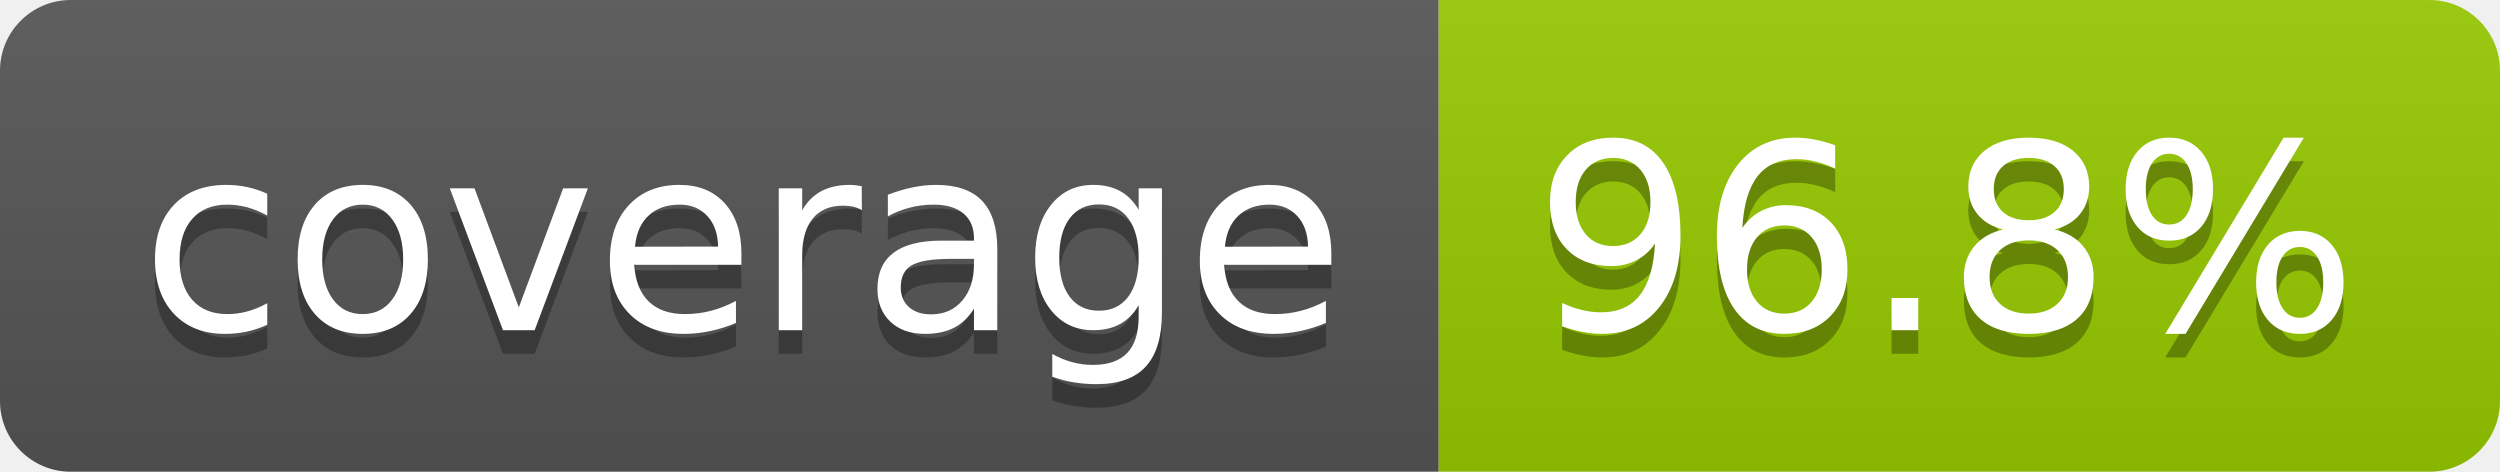
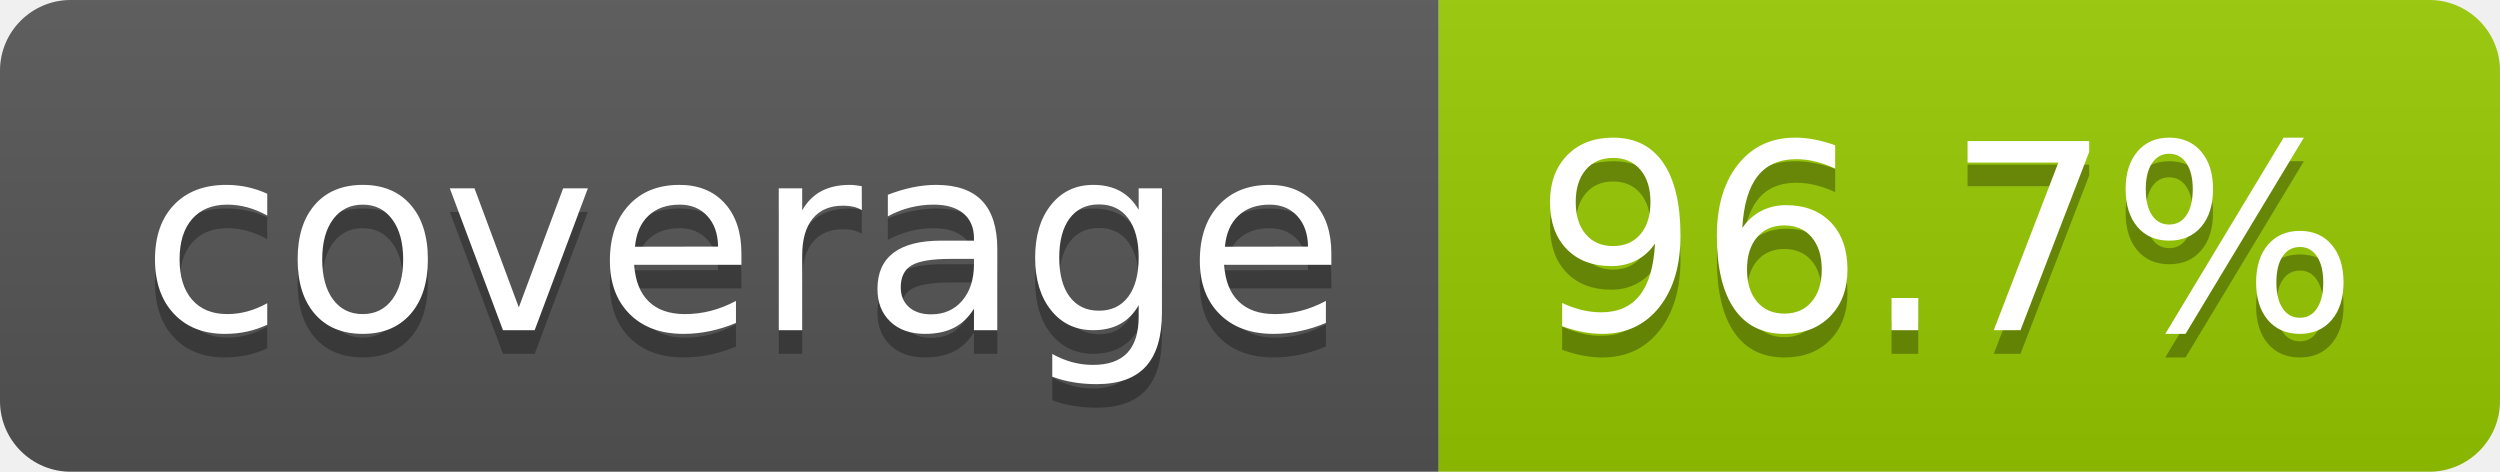
- <svg xmlns="http://www.w3.org/2000/svg" width="106" height="20" role="img" aria-label="coverage: 96.8%">
+ <svg xmlns="http://www.w3.org/2000/svg" width="106" height="20" role="img" aria-label="coverage: 96.7%">
  <linearGradient id="s" x2="0" y2="100%">
    <stop offset="0" stop-color="#bbb" stop-opacity=".1" />
    <stop offset="1" stop-opacity=".1" />
  </linearGradient>
  <clipPath id="r">
    <rect width="106" height="20" rx="3" fill="#fff" />
  </clipPath>
  <g clip-path="url(#r)">
    <rect width="61" height="20" fill="#555" />
    <rect x="61" width="45" height="20" fill="#97ca00" />
    <rect width="106" height="20" fill="url(#s)" />
  </g>
  <g fill="#fff" text-anchor="middle" font-family="Verdana,Geneva,DejaVu Sans,sans-serif" text-rendering="geometricPrecision" font-size="110">
    <text aria-hidden="true" x="315" y="150" fill="#010101" fill-opacity=".3" transform="scale(.1)" textLength="510">coverage</text>
    <text x="315" y="140" transform="scale(.1)" fill="#fff" textLength="510">coverage</text>
-     <text aria-hidden="true" x="825" y="150" fill="#010101" fill-opacity=".3" transform="scale(.1)" textLength="350">96.8%</text>
-     <text x="825" y="140" transform="scale(.1)" fill="#fff" textLength="350">96.8%</text>
+     <text aria-hidden="true" x="825" y="150" fill="#010101" fill-opacity=".3" transform="scale(.1)" textLength="350">96.7%</text>
+     <text x="825" y="140" transform="scale(.1)" fill="#fff" textLength="350">96.7%</text>
  </g>
</svg>
